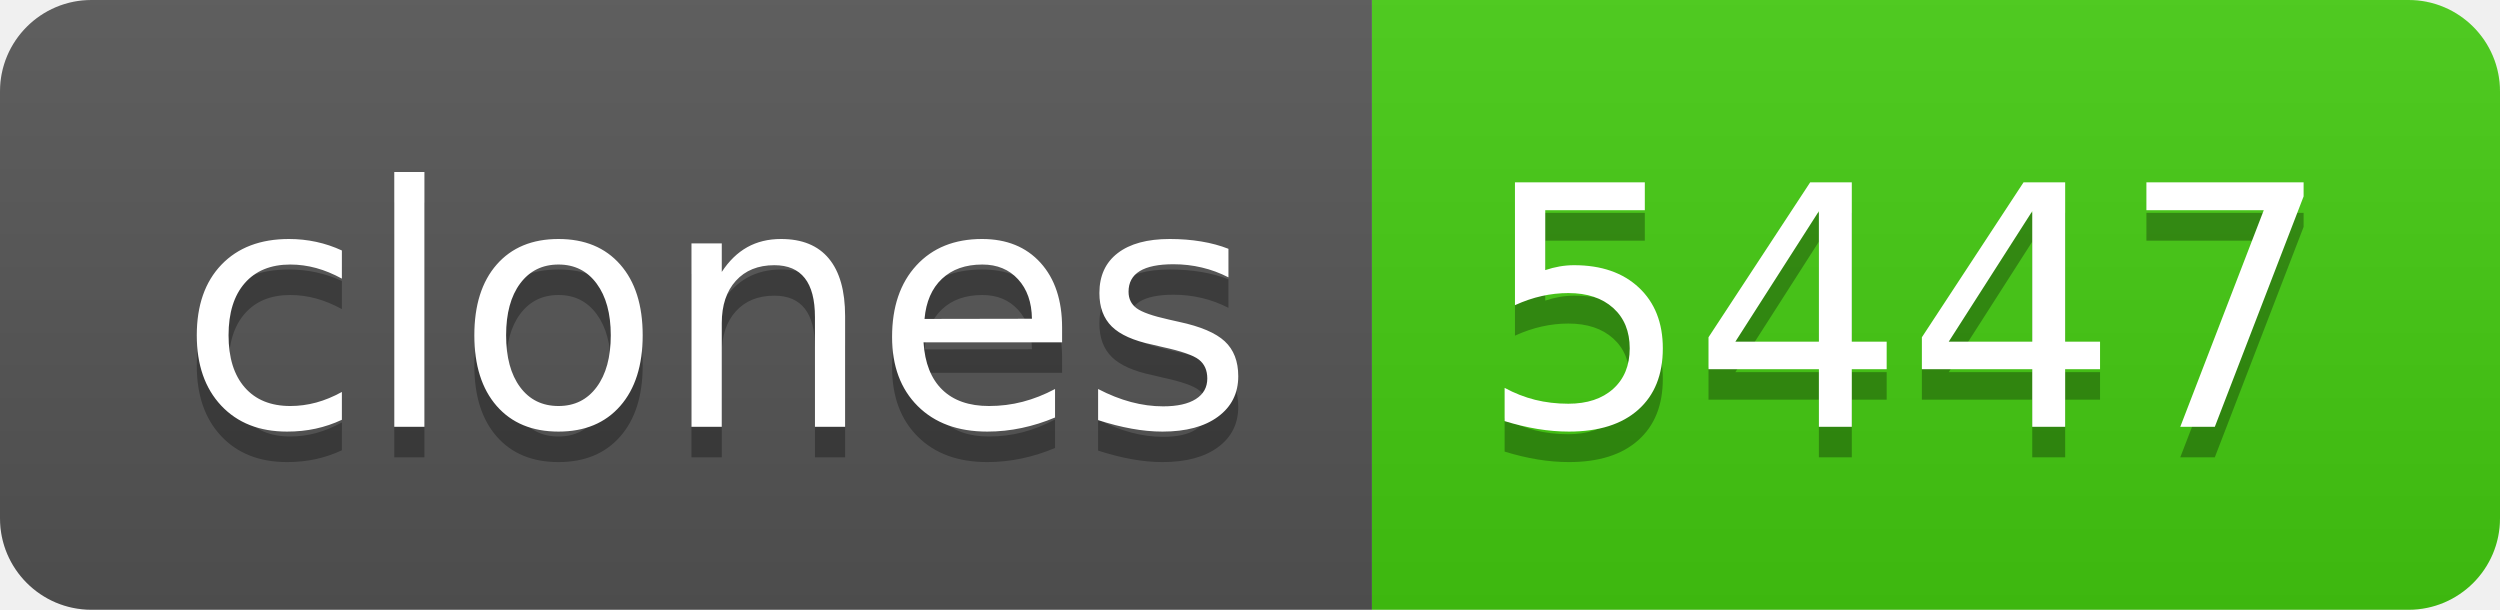
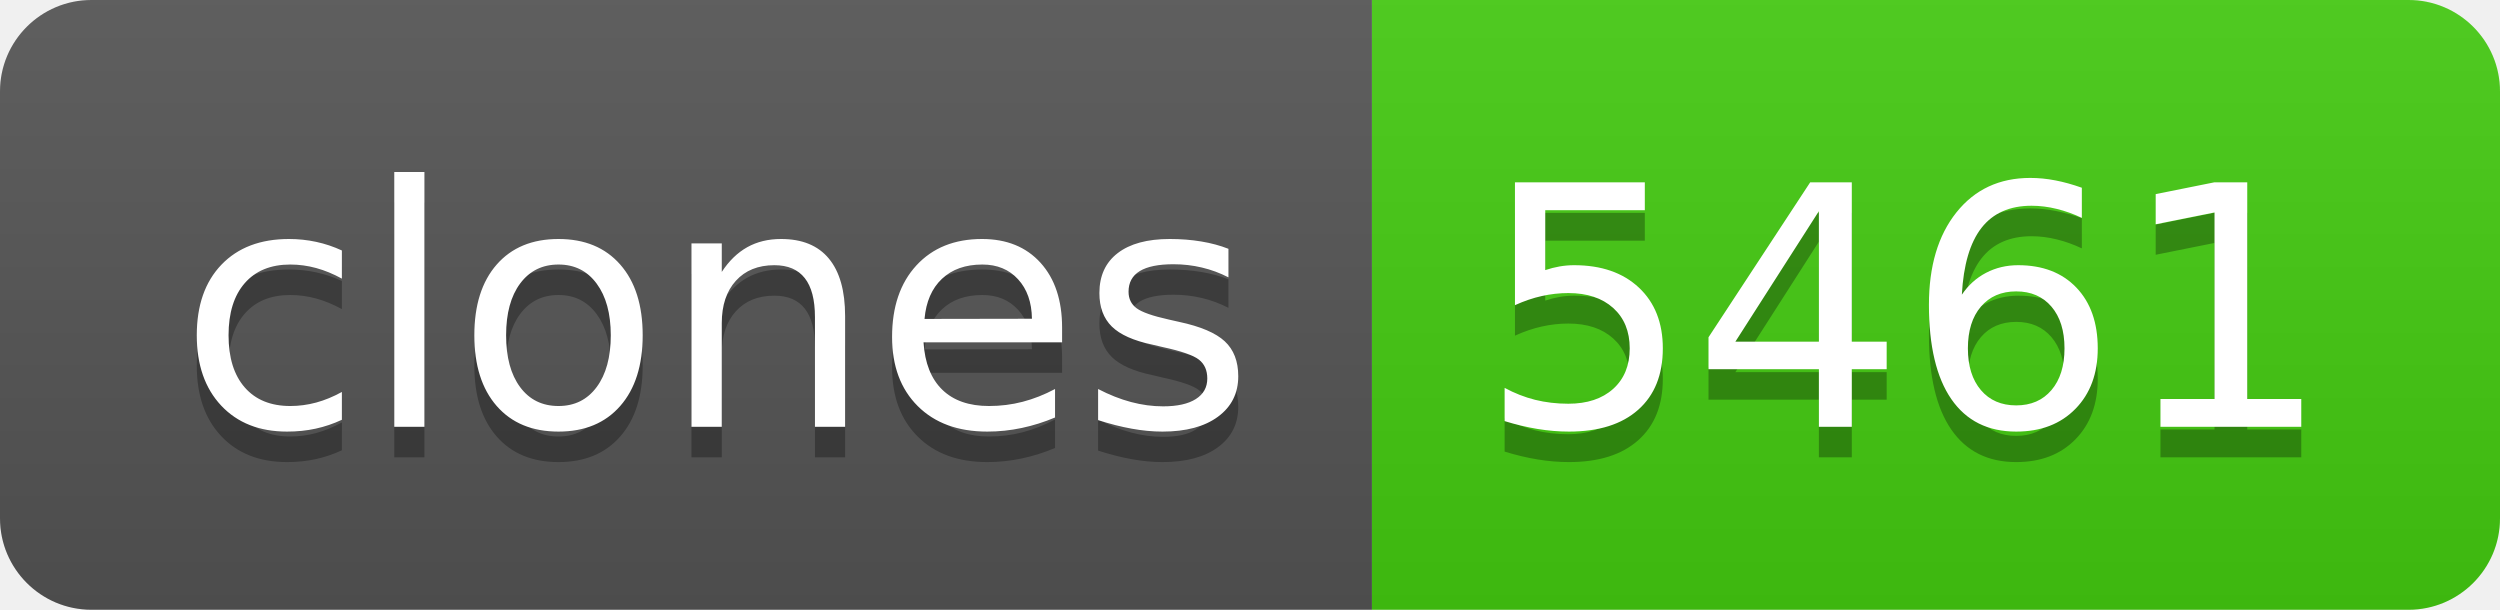
- <svg xmlns="http://www.w3.org/2000/svg" width="82" height="20" role="img" aria-label="clones: 5447">
+ <svg xmlns="http://www.w3.org/2000/svg" width="82" height="20" role="img" aria-label="clones: 5461">
  <linearGradient id="s" x2="0" y2="100%">
    <stop offset="0" stop-color="#bbb" stop-opacity=".1" />
    <stop offset="1" stop-opacity=".1" />
  </linearGradient>
  <clipPath id="r">
    <rect width="82" height="20" rx="3" fill="#fff" />
  </clipPath>
  <g clip-path="url(#r)">
    <rect width="45" height="20" fill="#555" />
    <rect x="45" width="37" height="20" fill="#4c1" />
    <rect width="82" height="20" fill="url(#s)" />
  </g>
  <g fill="#fff" text-anchor="middle" font-family="Verdana,Geneva,DejaVu Sans,sans-serif" text-rendering="geometricPrecision" font-size="110">
    <text aria-hidden="true" x="235" y="150" fill="#010101" fill-opacity=".3" transform="scale(.1)" textLength="350">clones</text>
    <text x="235" y="140" transform="scale(.1)" fill="#fff" textLength="350">clones</text>
-     <text aria-hidden="true" x="625" y="150" fill="#010101" fill-opacity=".3" transform="scale(.1)" textLength="270">5447</text>
-     <text x="625" y="140" transform="scale(.1)" fill="#fff" textLength="270">5447</text>
+     <text aria-hidden="true" x="625" y="150" fill="#010101" fill-opacity=".3" transform="scale(.1)" textLength="270">5461</text>
+     <text x="625" y="140" transform="scale(.1)" fill="#fff" textLength="270">5461</text>
  </g>
</svg>
